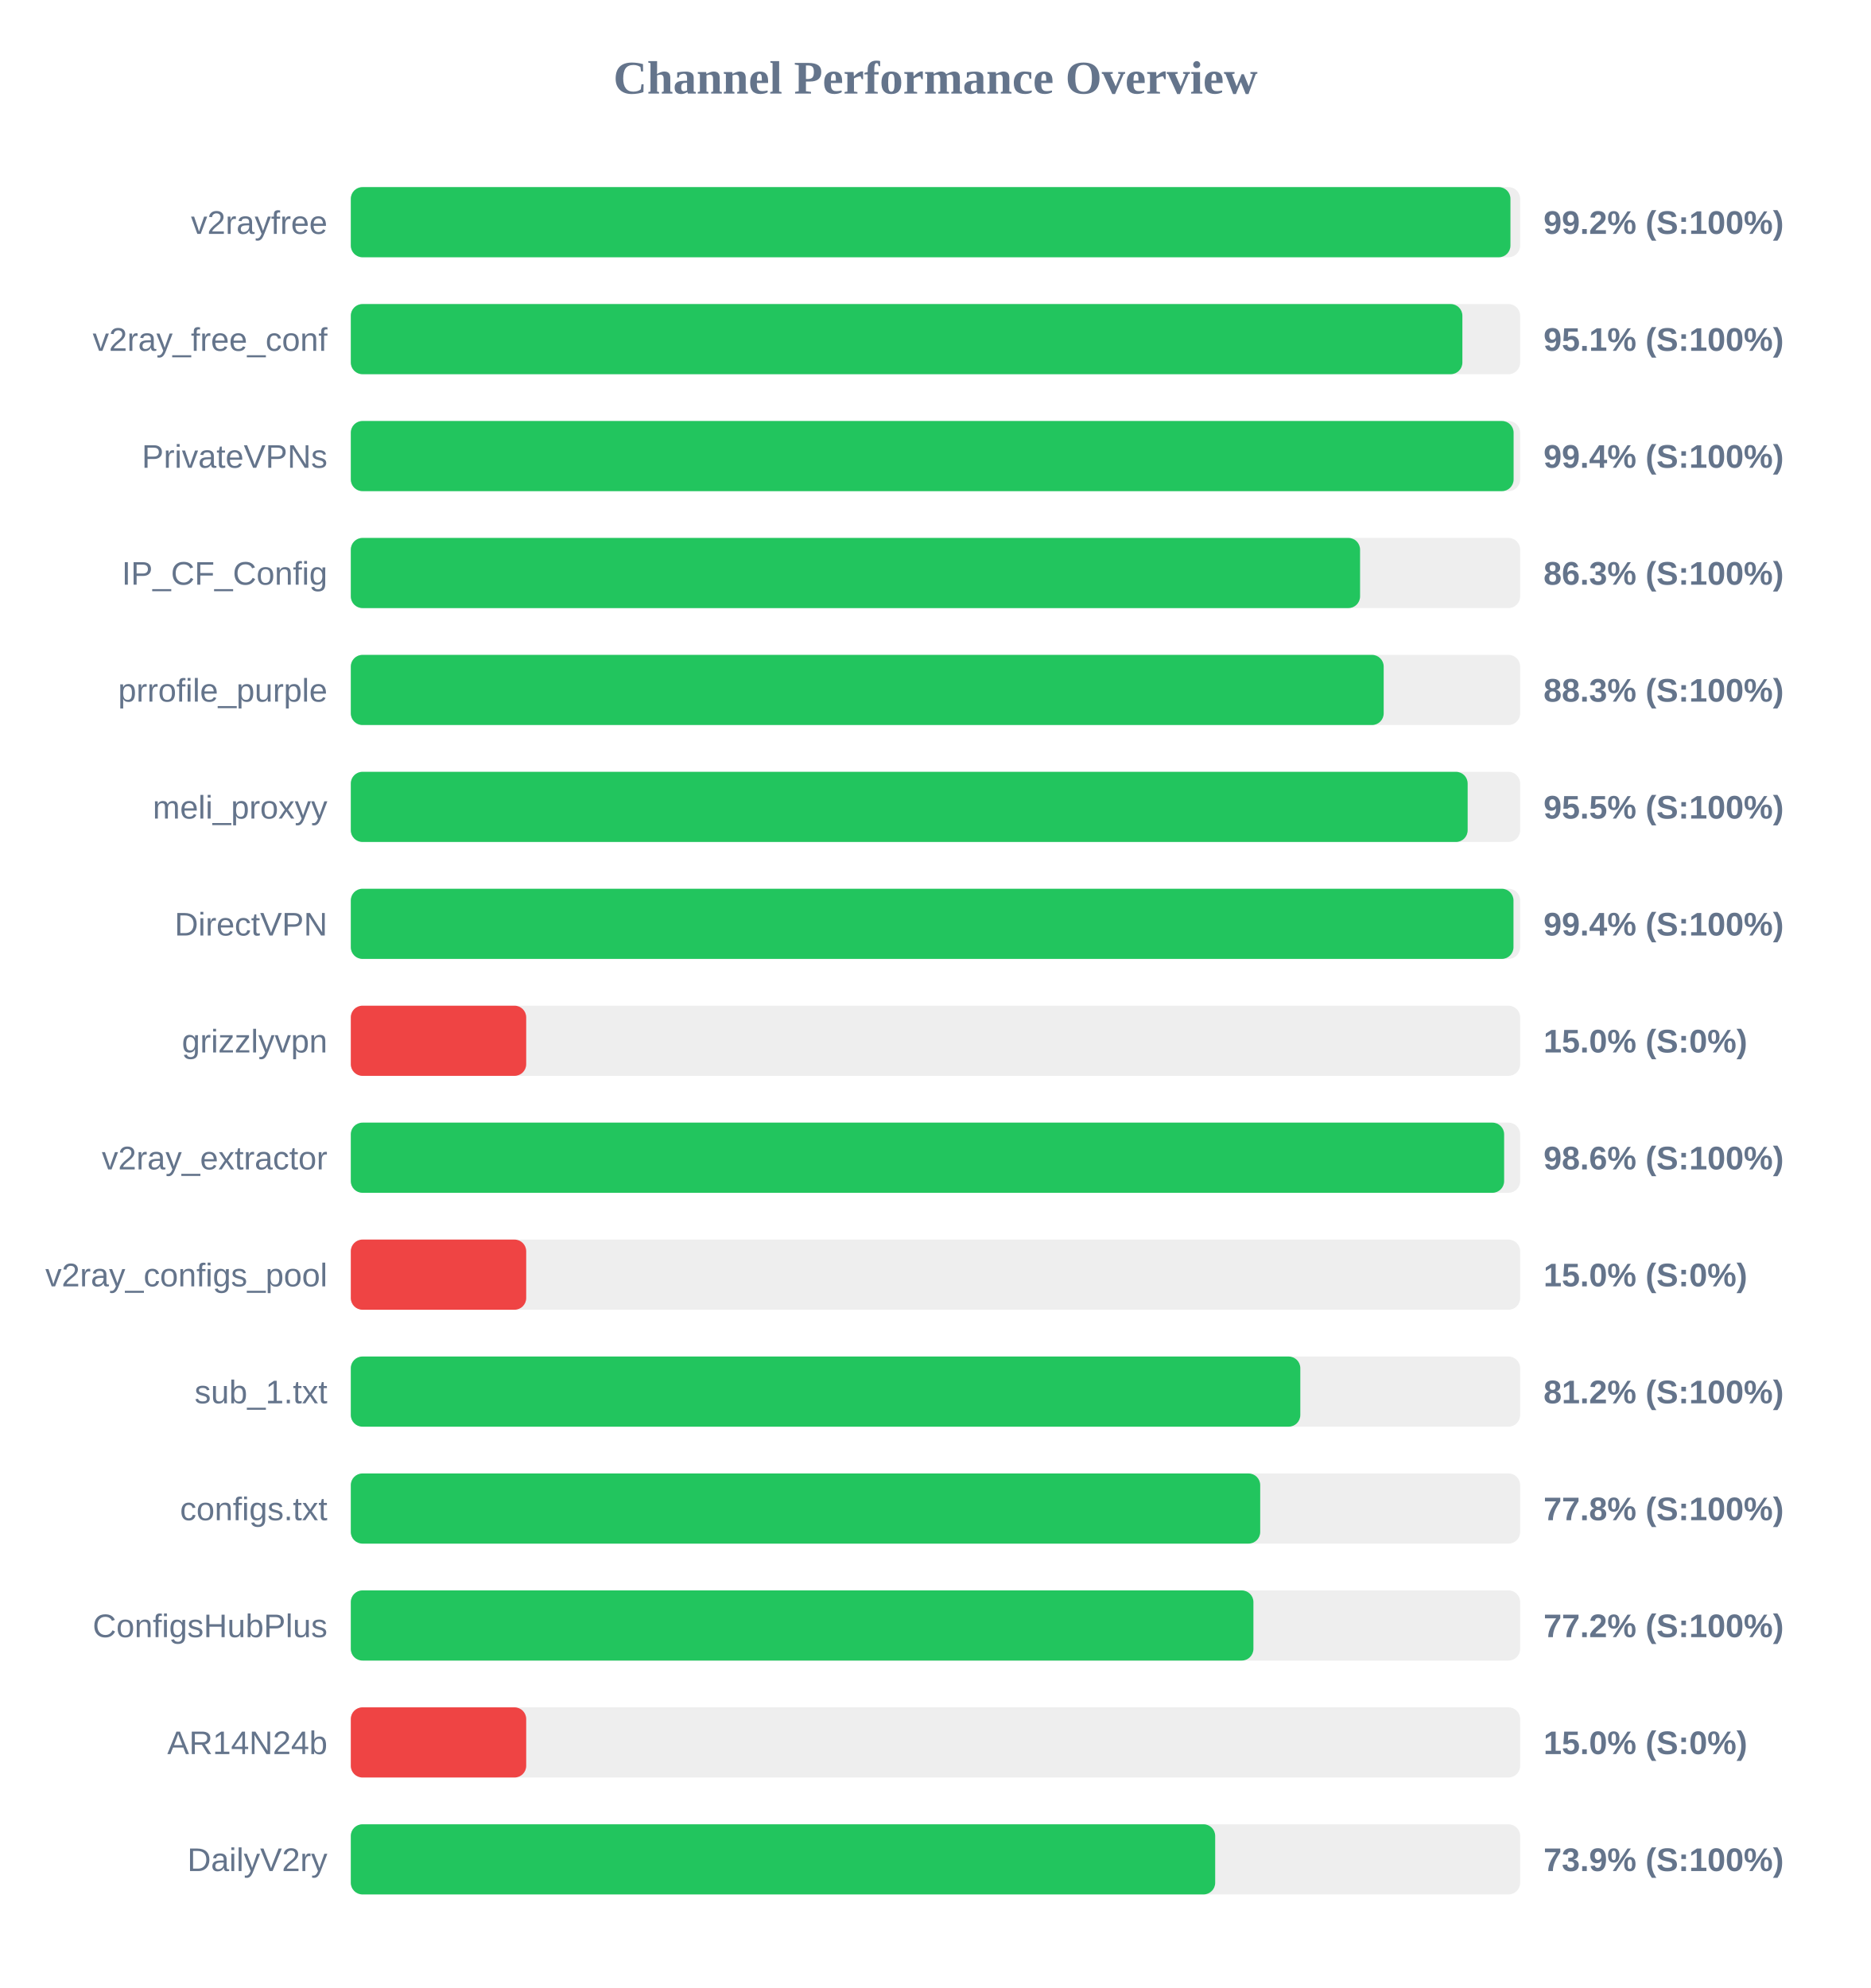
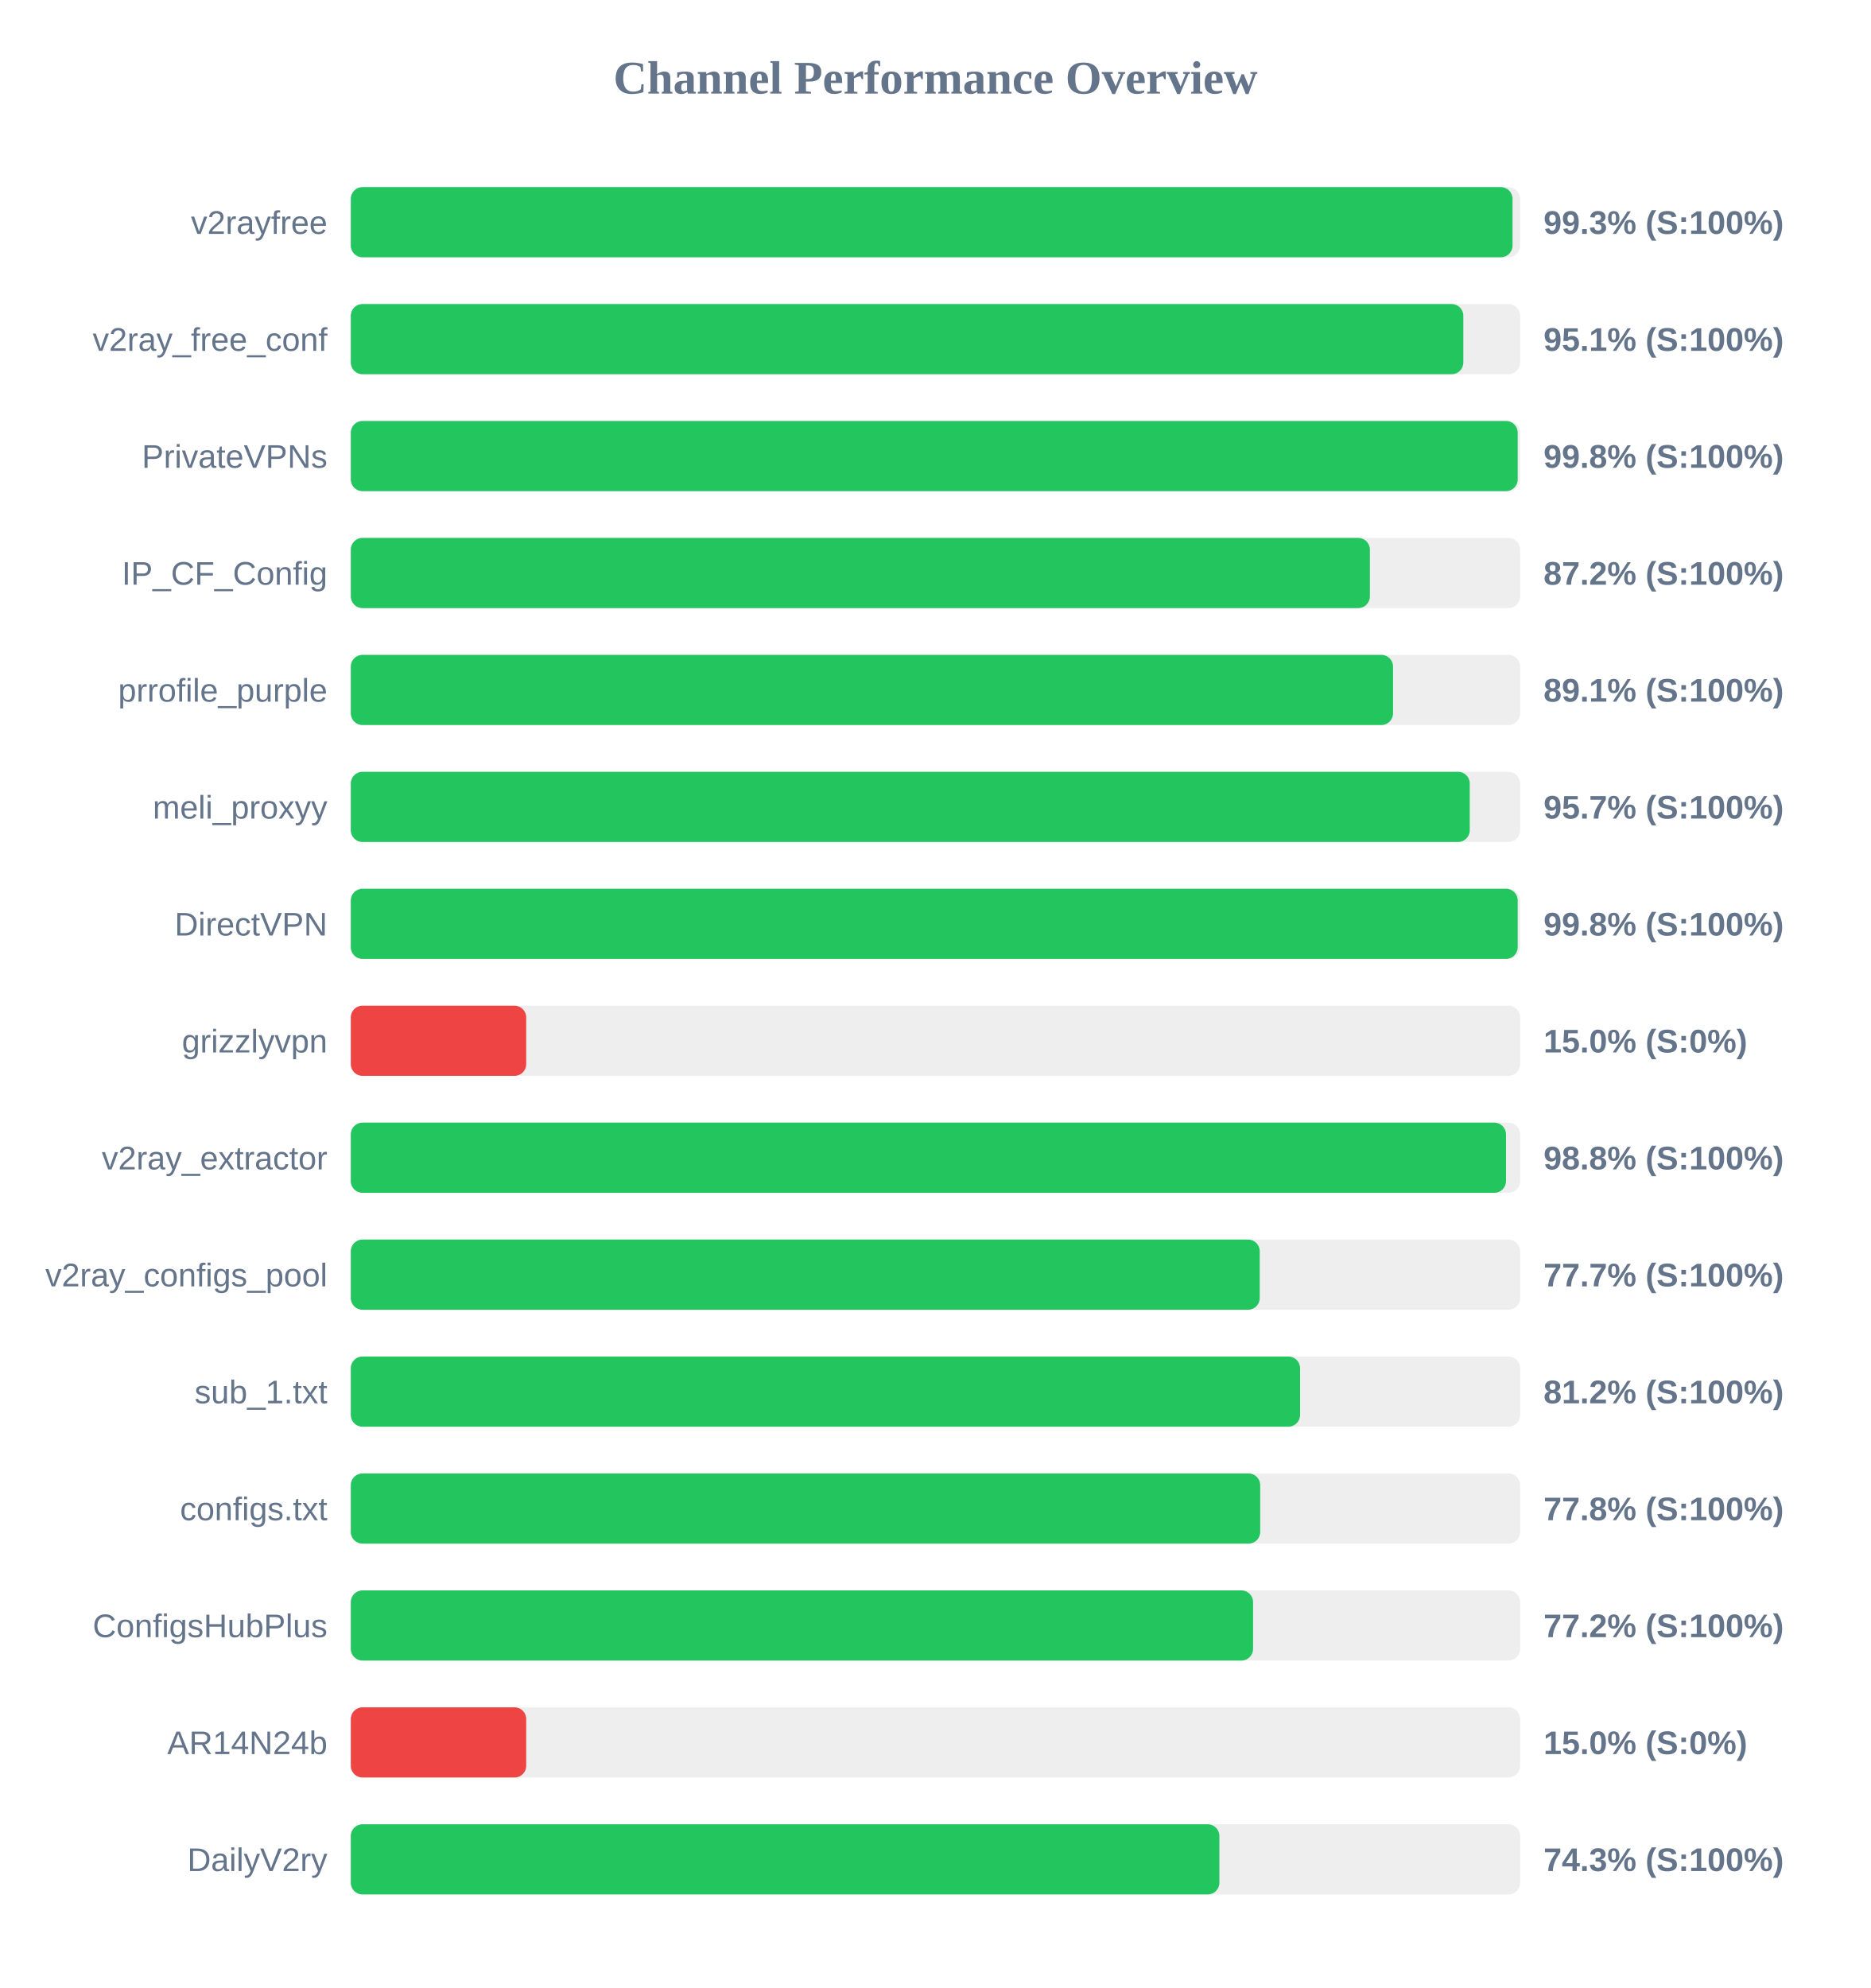
<svg xmlns="http://www.w3.org/2000/svg" width="800" height="850" version="1.1">
  <style>
        .row { font: 14px Arial; fill: #64748b; }
        .score { font: bold 14px Arial; fill: #64748b; }
    </style>
  <text x="400" y="40" text-anchor="middle" font-size="20px" font-weight="bold" fill="#64748b">Channel Performance Overview</text>
  <rect x="150" y="80" width="500" height="30" fill="#eee" rx="5" />
-   <rect x="150" y="80" width="495.85" height="30" fill="#22c55e" rx="5" />
+   <rect x="150" y="80" width="496.75" height="30" fill="#22c55e" rx="5" />
  <text x="140" y="100" text-anchor="end" class="row">v2rayfree</text>
-   <text x="660" y="100" text-anchor="start" class="score">99.2% (S:100%)</text>
+   <text x="660" y="100" text-anchor="start" class="score">99.3% (S:100%)</text>
  <rect x="150" y="130" width="500" height="30" fill="#eee" rx="5" />
-   <rect x="150" y="130" width="475.3" height="30" fill="#22c55e" rx="5" />
+   <rect x="150" y="130" width="475.7" height="30" fill="#22c55e" rx="5" />
  <text x="140" y="150" text-anchor="end" class="row">v2ray_free_conf</text>
  <text x="660" y="150" text-anchor="start" class="score">95.1% (S:100%)</text>
  <rect x="150" y="180" width="500" height="30" fill="#eee" rx="5" />
-   <rect x="150" y="180" width="497.2" height="30" fill="#22c55e" rx="5" />
+   <rect x="150" y="180" width="498.95" height="30" fill="#22c55e" rx="5" />
  <text x="140" y="200" text-anchor="end" class="row">PrivateVPNs</text>
-   <text x="660" y="200" text-anchor="start" class="score">99.4% (S:100%)</text>
+   <text x="660" y="200" text-anchor="start" class="score">99.8% (S:100%)</text>
  <rect x="150" y="230" width="500" height="30" fill="#eee" rx="5" />
-   <rect x="150" y="230" width="431.55" height="30" fill="#22c55e" rx="5" />
+   <rect x="150" y="230" width="435.75" height="30" fill="#22c55e" rx="5" />
  <text x="140" y="250" text-anchor="end" class="row">IP_CF_Config</text>
-   <text x="660" y="250" text-anchor="start" class="score">86.3% (S:100%)</text>
+   <text x="660" y="250" text-anchor="start" class="score">87.2% (S:100%)</text>
  <rect x="150" y="280" width="500" height="30" fill="#eee" rx="5" />
-   <rect x="150" y="280" width="441.65" height="30" fill="#22c55e" rx="5" />
+   <rect x="150" y="280" width="445.65" height="30" fill="#22c55e" rx="5" />
  <text x="140" y="300" text-anchor="end" class="row">prrofile_purple</text>
-   <text x="660" y="300" text-anchor="start" class="score">88.3% (S:100%)</text>
+   <text x="660" y="300" text-anchor="start" class="score">89.1% (S:100%)</text>
  <rect x="150" y="330" width="500" height="30" fill="#eee" rx="5" />
-   <rect x="150" y="330" width="477.55" height="30" fill="#22c55e" rx="5" />
+   <rect x="150" y="330" width="478.45" height="30" fill="#22c55e" rx="5" />
  <text x="140" y="350" text-anchor="end" class="row">meli_proxyy</text>
-   <text x="660" y="350" text-anchor="start" class="score">95.5% (S:100%)</text>
+   <text x="660" y="350" text-anchor="start" class="score">95.7% (S:100%)</text>
  <rect x="150" y="380" width="500" height="30" fill="#eee" rx="5" />
-   <rect x="150" y="380" width="497.15" height="30" fill="#22c55e" rx="5" />
+   <rect x="150" y="380" width="498.95" height="30" fill="#22c55e" rx="5" />
  <text x="140" y="400" text-anchor="end" class="row">DirectVPN</text>
-   <text x="660" y="400" text-anchor="start" class="score">99.4% (S:100%)</text>
+   <text x="660" y="400" text-anchor="start" class="score">99.8% (S:100%)</text>
  <rect x="150" y="430" width="500" height="30" fill="#eee" rx="5" />
  <rect x="150" y="430" width="75.0" height="30" fill="#ef4444" rx="5" />
  <text x="140" y="450" text-anchor="end" class="row">grizzlyvpn</text>
  <text x="660" y="450" text-anchor="start" class="score">15.0% (S:0%)</text>
  <rect x="150" y="480" width="500" height="30" fill="#eee" rx="5" />
-   <rect x="150" y="480" width="493.15" height="30" fill="#22c55e" rx="5" />
+   <rect x="150" y="480" width="493.95" height="30" fill="#22c55e" rx="5" />
  <text x="140" y="500" text-anchor="end" class="row">v2ray_extractor</text>
-   <text x="660" y="500" text-anchor="start" class="score">98.6% (S:100%)</text>
+   <text x="660" y="500" text-anchor="start" class="score">98.8% (S:100%)</text>
  <rect x="150" y="530" width="500" height="30" fill="#eee" rx="5" />
-   <rect x="150" y="530" width="75.0" height="30" fill="#ef4444" rx="5" />
+   <rect x="150" y="530" width="388.65" height="30" fill="#22c55e" rx="5" />
  <text x="140" y="550" text-anchor="end" class="row">v2ray_configs_pool</text>
-   <text x="660" y="550" text-anchor="start" class="score">15.0% (S:0%)</text>
+   <text x="660" y="550" text-anchor="start" class="score">77.7% (S:100%)</text>
  <rect x="150" y="580" width="500" height="30" fill="#eee" rx="5" />
-   <rect x="150" y="580" width="406.0" height="30" fill="#22c55e" rx="5" />
+   <rect x="150" y="580" width="405.9" height="30" fill="#22c55e" rx="5" />
  <text x="140" y="600" text-anchor="end" class="row">sub_1.txt</text>
  <text x="660" y="600" text-anchor="start" class="score">81.2% (S:100%)</text>
  <rect x="150" y="630" width="500" height="30" fill="#eee" rx="5" />
  <rect x="150" y="630" width="388.85" height="30" fill="#22c55e" rx="5" />
  <text x="140" y="650" text-anchor="end" class="row">configs.txt</text>
  <text x="660" y="650" text-anchor="start" class="score">77.8% (S:100%)</text>
  <rect x="150" y="680" width="500" height="30" fill="#eee" rx="5" />
-   <rect x="150" y="680" width="385.95" height="30" fill="#22c55e" rx="5" />
+   <rect x="150" y="680" width="385.8" height="30" fill="#22c55e" rx="5" />
  <text x="140" y="700" text-anchor="end" class="row">ConfigsHubPlus</text>
  <text x="660" y="700" text-anchor="start" class="score">77.2% (S:100%)</text>
  <rect x="150" y="730" width="500" height="30" fill="#eee" rx="5" />
  <rect x="150" y="730" width="75.0" height="30" fill="#ef4444" rx="5" />
  <text x="140" y="750" text-anchor="end" class="row">AR14N24b</text>
  <text x="660" y="750" text-anchor="start" class="score">15.0% (S:0%)</text>
  <rect x="150" y="780" width="500" height="30" fill="#eee" rx="5" />
-   <rect x="150" y="780" width="369.6" height="30" fill="#22c55e" rx="5" />
+   <rect x="150" y="780" width="371.4" height="30" fill="#22c55e" rx="5" />
  <text x="140" y="800" text-anchor="end" class="row">DailyV2ry</text>
-   <text x="660" y="800" text-anchor="start" class="score">73.9% (S:100%)</text>
+   <text x="660" y="800" text-anchor="start" class="score">74.3% (S:100%)</text>
</svg>
